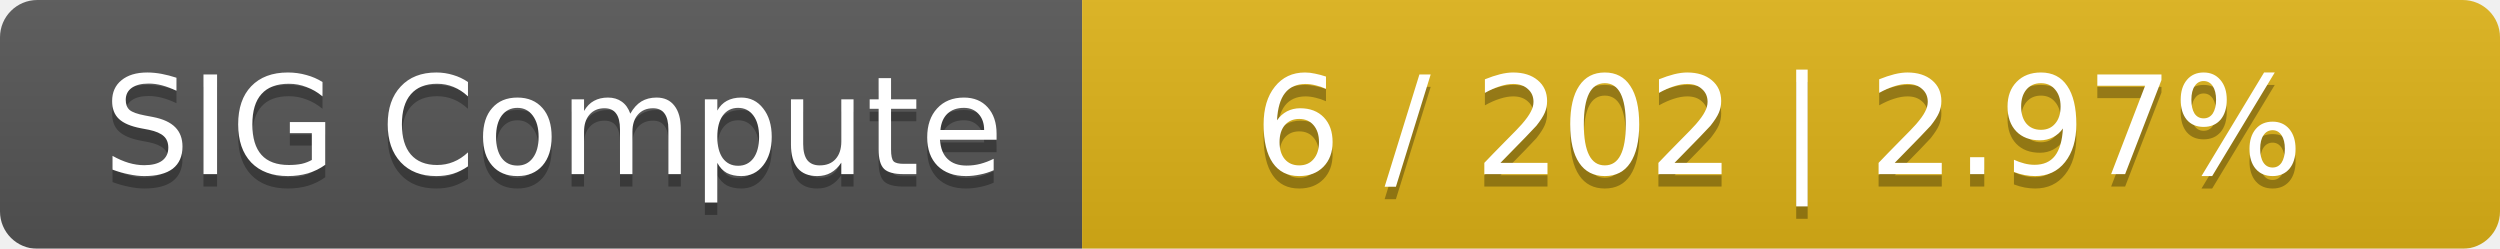
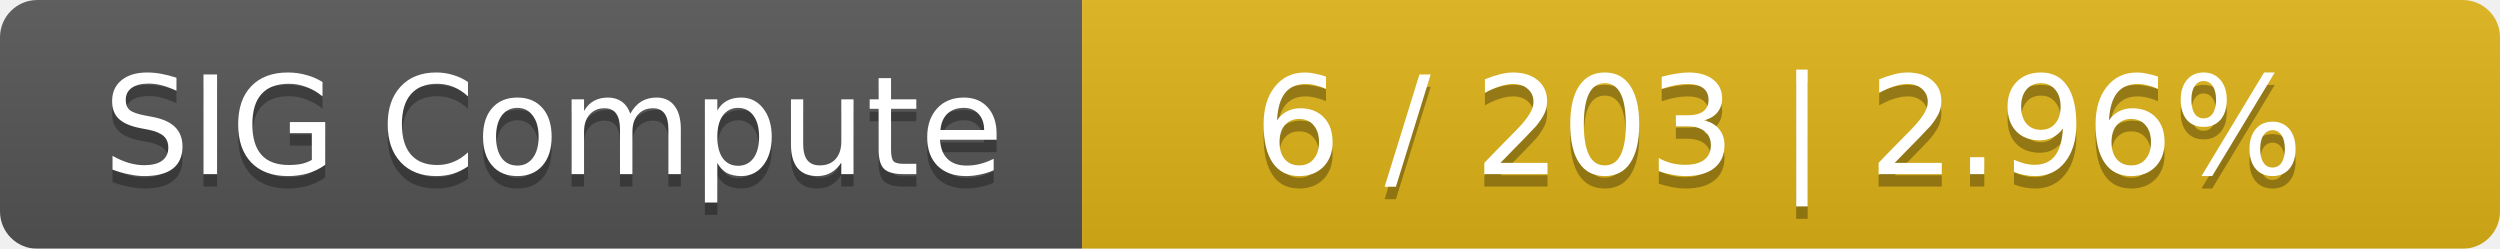
<svg xmlns="http://www.w3.org/2000/svg" width="201" height="20">
  <linearGradient id="smooth" x2="0" y2="100%">
    <stop offset="0" stop-color="#bbb" stop-opacity=".1" />
    <stop offset="1" stop-opacity=".1" />
  </linearGradient>
  <mask id="round">
    <rect width="201" height="20" rx="3" fill="#fff" />
  </mask>
  <g mask="url(#round)">
    <rect width="87" height="20" fill="#555" />
    <rect x="87" width="114" height="20" fill="#dfb317" />
    <rect width="201" height="20" fill="url(#smooth)" />
  </g>
  <g fill="#fff" text-anchor="middle" font-family="DejaVu Sans,Verdana,Geneva,sans-serif" font-size="11">
    <text x="44.5" y="15" fill="#010101" fill-opacity=".3">SIG Compute</text>
    <text x="44.5" y="14">SIG Compute</text>
-     <text x="143" y="15" fill="#010101" fill-opacity=".3">6 / 202    |    2.97%</text>
-     <text x="143" y="14">6 / 202    |    2.97%</text>
+     <text x="143" y="15" fill="#010101" fill-opacity=".3">6 / 203    |    2.96%</text>
+     <text x="143" y="14">6 / 203    |    2.96%</text>
  </g>
</svg>
